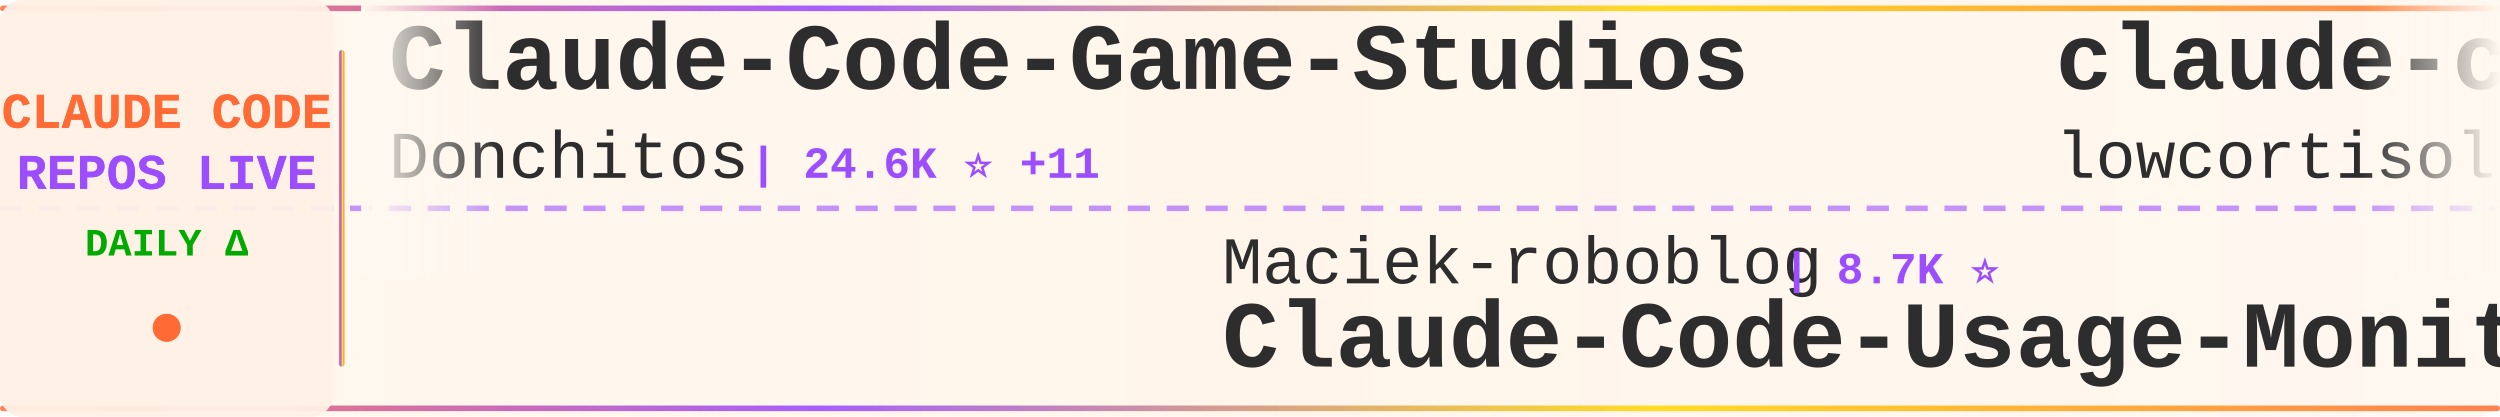
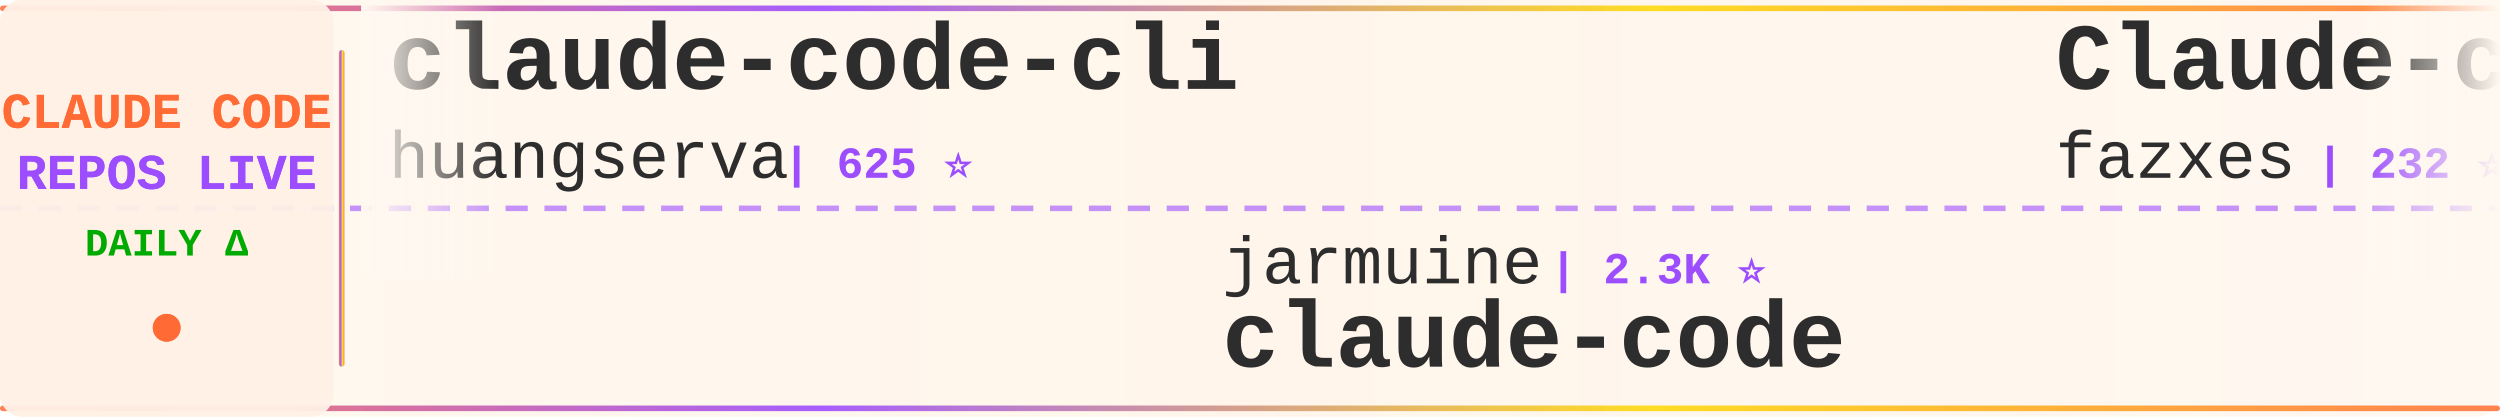
<svg xmlns="http://www.w3.org/2000/svg" width="900" height="150">
  <defs>
    <linearGradient id="tickerBg" x1="0%" y1="0%" x2="100%" y2="0%">
      <stop offset="0%" style="stop-color:#fff8f0;stop-opacity:0.98" />
      <stop offset="50%" style="stop-color:#fff5eb;stop-opacity:1" />
      <stop offset="100%" style="stop-color:#fff8f0;stop-opacity:0.98" />
    </linearGradient>
    <linearGradient id="borderGrad" x1="0%" y1="0%" x2="100%" y2="0%">
      <stop offset="0%" style="stop-color:#FF6B35;stop-opacity:0.85">
        <animate attributeName="stop-opacity" values="0.85;1;0.85" dur="2s" repeatCount="indefinite" />
      </stop>
      <stop offset="33%" style="stop-color:#9C4EFF;stop-opacity:0.9">
        <animate attributeName="stop-opacity" values="0.9;1;0.9" dur="2.2s" repeatCount="indefinite" />
      </stop>
      <stop offset="66%" style="stop-color:#FFD700;stop-opacity:0.85">
        <animate attributeName="stop-opacity" values="0.85;1;0.85" dur="1.8s" repeatCount="indefinite" />
      </stop>
      <stop offset="100%" style="stop-color:#FF6B35;stop-opacity:0.85">
        <animate attributeName="stop-opacity" values="0.85;1;0.85" dur="2s" repeatCount="indefinite" />
      </stop>
    </linearGradient>
    <filter id="textGlow">
      <feGaussianBlur stdDeviation="0.15" result="coloredBlur" />
      <feMerge>
        <feMergeNode in="coloredBlur" />
        <feMergeNode in="SourceGraphic" />
      </feMerge>
    </filter>
    <filter id="metricGlow">
      <feGaussianBlur stdDeviation="0.2" result="coloredBlur" />
      <feMerge>
        <feMergeNode in="coloredBlur" />
        <feMergeNode in="SourceGraphic" />
      </feMerge>
    </filter>
    <linearGradient id="leftFade" x1="0%" y1="0%" x2="100%" y2="0%">
      <stop offset="0%" style="stop-color:#fff8f0;stop-opacity:1" />
      <stop offset="100%" style="stop-color:#fff8f0;stop-opacity:0" />
    </linearGradient>
    <linearGradient id="rightFade" x1="0%" y1="0%" x2="100%" y2="0%">
      <stop offset="0%" style="stop-color:#fff8f0;stop-opacity:0" />
      <stop offset="100%" style="stop-color:#fff8f0;stop-opacity:1" />
    </linearGradient>
  </defs>
  <rect width="900" height="150" fill="url(#tickerBg)" rx="8" />
  <rect x="0" y="2" width="900" height="2" fill="url(#borderGrad)" rx="1" />
  <rect x="0" y="146" width="900" height="2" fill="url(#borderGrad)" rx="1" />
  <line x1="0" y1="75" x2="900" y2="75" stroke="#9C4EFF" stroke-width="2" stroke-dasharray="8 6" opacity="0.6" />
  <rect x="0" y="0" width="120" height="150" fill="#fff0e6" opacity="0.95" rx="8" />
  <text x="60" y="46" font-family="'Courier New', monospace" font-size="18" font-weight="bold" fill="#FF6B35" text-anchor="middle" filter="url(#textGlow)">
    CLAUDE CODE
  </text>
  <text x="60" y="68" font-family="'Courier New', monospace" font-size="18" font-weight="bold" fill="#9C4EFF" text-anchor="middle" filter="url(#textGlow)">
    REPOS LIVE
  </text>
  <text x="60" y="92" font-family="'Courier New', monospace" font-size="14" font-weight="bold" fill="#00aa00" text-anchor="middle">
    DAILY Δ
  </text>
  <circle cx="60" cy="118" r="5" fill="#FF6B35" filter="url(#metricGlow)">
    <animate attributeName="r" values="4;6;4" dur="1.5s" repeatCount="indefinite" />
    <animate attributeName="opacity" values="0.6;1;0.6" dur="1.5s" repeatCount="indefinite" />
  </circle>
  <rect x="122" y="18" width="2" height="114" fill="url(#borderGrad)" rx="1" />
  <clipPath id="tickerClip">
    <rect x="130" y="0" width="770" height="150" />
  </clipPath>
  <g clip-path="url(#tickerClip)">
    <g id="tickerItems">
      <animateTransform attributeName="transform" attributeType="XML" type="translate" from="0 0" to="-3000 0" dur="54s" repeatCount="indefinite" />
      <g transform="translate(0, 0)">
-         <text x="140" y="32" font-family="'Courier New', monospace" font-size="34" font-weight="bold" fill="#2d2d2d">Claude-Code-Game-Studios</text>
-         <text x="140" y="64" font-family="'Courier New', monospace" font-size="24" font-weight="normal" fill="#2d2d2d" opacity="1.0">Donchitos</text>
-         <text x="270" y="64" font-family="'Courier New', monospace" font-size="16" font-weight="bold" fill="#9C4EFF"> | 24.6K ⭐ +11</text>
+         <text x="140" y="32" font-family="'Courier New', monospace" font-size="34" font-weight="bold" fill="#2d2d2d">claude-code-cli</text>
+         <text x="140" y="64" font-family="'Courier New', monospace" font-size="24" font-weight="normal" fill="#2d2d2d" opacity="1.0">huangserva</text>
+         <text x="282" y="64" font-family="'Courier New', monospace" font-size="16" font-weight="bold" fill="#9C4EFF"> | 625 ⭐</text>
      </g>
      <g transform="translate(300, 0)">
-         <text x="140" y="102" font-family="'Courier New', monospace" font-size="24" font-weight="normal" fill="#2d2d2d" opacity="1.0">Maciek-roboblog</text>
-         <text x="342" y="102" font-family="'Courier New', monospace" font-size="16" font-weight="bold" fill="#9C4EFF"> | 8.7K ⭐</text>
-         <text x="140" y="132" font-family="'Courier New', monospace" font-size="34" font-weight="bold" fill="#2d2d2d">Claude-Code-Usage-Monito...</text>
+         <text x="140" y="102" font-family="'Courier New', monospace" font-size="24" font-weight="normal" fill="#2d2d2d" opacity="1.0">jarmuine</text>
+         <text x="258" y="102" font-family="'Courier New', monospace" font-size="16" font-weight="bold" fill="#9C4EFF"> | 2.3K ⭐</text>
+         <text x="140" y="132" font-family="'Courier New', monospace" font-size="34" font-weight="bold" fill="#2d2d2d">claude-code</text>
      </g>
      <g transform="translate(600, 0)">
-         <text x="140" y="32" font-family="'Courier New', monospace" font-size="34" font-weight="bold" fill="#2d2d2d">claude-code</text>
-         <text x="140" y="64" font-family="'Courier New', monospace" font-size="24" font-weight="normal" fill="#2d2d2d" opacity="1.0">lowcortisolprogrammer</text>
-         <text x="414" y="64" font-family="'Courier New', monospace" font-size="16" font-weight="bold" fill="#9C4EFF"> | 171 ⭐</text>
-       </g>
-       <g transform="translate(900, 0)">
-         <text x="140" y="102" font-family="'Courier New', monospace" font-size="24" font-weight="normal" fill="#2d2d2d" opacity="1.0">ccplugins</text>
-         <text x="270" y="102" font-family="'Courier New', monospace" font-size="16" font-weight="bold" fill="#9C4EFF"> | 923 ⭐</text>
-         <text x="140" y="132" font-family="'Courier New', monospace" font-size="34" font-weight="bold" fill="#2d2d2d">awesome-claude-code-plug...</text>
-       </g>
-       <g transform="translate(1200, 0)">
-         <text x="140" y="32" font-family="'Courier New', monospace" font-size="34" font-weight="bold" fill="#2d2d2d">Claude-Code</text>
-         <text x="140" y="64" font-family="'Courier New', monospace" font-size="24" font-weight="normal" fill="#2d2d2d" opacity="1.0">KPR111</text>
-         <text x="234" y="64" font-family="'Courier New', monospace" font-size="16" font-weight="bold" fill="#9C4EFF"> | 18 ⭐</text>
-       </g>
-       <g transform="translate(1500, 0)">
-         <text x="140" y="102" font-family="'Courier New', monospace" font-size="24" font-weight="normal" fill="#2d2d2d" opacity="1.0">wanshuiyin</text>
-         <text x="282" y="102" font-family="'Courier New', monospace" font-size="16" font-weight="bold" fill="#9C4EFF"> | 15.3K ⭐ +18</text>
-         <text x="140" y="132" font-family="'Courier New', monospace" font-size="34" font-weight="bold" fill="#2d2d2d">Auto-claude-code-researc...</text>
-       </g>
-       <g transform="translate(1800, 0)">
-         <text x="140" y="32" font-family="'Courier New', monospace" font-size="34" font-weight="bold" fill="#2d2d2d">claude-code-local</text>
-         <text x="140" y="64" font-family="'Courier New', monospace" font-size="24" font-weight="normal" fill="#2d2d2d" opacity="1.0">nicedreamzapp</text>
-         <text x="318" y="64" font-family="'Courier New', monospace" font-size="16" font-weight="bold" fill="#9C4EFF"> | 3.2K ⭐</text>
-       </g>
-       <g transform="translate(2100, 0)">
-         <text x="140" y="102" font-family="'Courier New', monospace" font-size="24" font-weight="normal" fill="#2d2d2d" opacity="1.0">VoltAgent</text>
-         <text x="270" y="102" font-family="'Courier New', monospace" font-size="16" font-weight="bold" fill="#9C4EFF"> | 24.7K ⭐ +9</text>
-         <text x="140" y="132" font-family="'Courier New', monospace" font-size="34" font-weight="bold" fill="#2d2d2d">awesome-claude-code-suba...</text>
-       </g>
-       <g transform="translate(2400, 0)">
        <text x="140" y="32" font-family="'Courier New', monospace" font-size="34" font-weight="bold" fill="#2d2d2d">Claude-code</text>
        <text x="140" y="64" font-family="'Courier New', monospace" font-size="24" font-weight="normal" fill="#2d2d2d" opacity="1.0">fazxes</text>
        <text x="234" y="64" font-family="'Courier New', monospace" font-size="16" font-weight="bold" fill="#9C4EFF"> | 232 ⭐</text>
      </g>
+       <g transform="translate(900, 0)">
+         <text x="140" y="102" font-family="'Courier New', monospace" font-size="24" font-weight="normal" fill="#2d2d2d" opacity="1.0">centminmod</text>
+         <text x="282" y="102" font-family="'Courier New', monospace" font-size="16" font-weight="bold" fill="#9C4EFF"> | 2.6K ⭐</text>
+         <text x="140" y="132" font-family="'Courier New', monospace" font-size="34" font-weight="bold" fill="#2d2d2d">my-claude-code-setup</text>
+       </g>
+       <g transform="translate(1200, 0)">
+         <text x="140" y="32" font-family="'Courier New', monospace" font-size="34" font-weight="bold" fill="#2d2d2d">claude-code</text>
+         <text x="140" y="64" font-family="'Courier New', monospace" font-size="24" font-weight="normal" fill="#2d2d2d" opacity="1.0">mehmoodosman</text>
+         <text x="306" y="64" font-family="'Courier New', monospace" font-size="16" font-weight="bold" fill="#9C4EFF"> | 173 ⭐ +1</text>
+       </g>
+       <g transform="translate(1500, 0)">
+         <text x="140" y="102" font-family="'Courier New', monospace" font-size="24" font-weight="normal" fill="#2d2d2d" opacity="1.0">kodu-ai</text>
+         <text x="246" y="102" font-family="'Courier New', monospace" font-size="16" font-weight="bold" fill="#9C4EFF"> | 5.2K ⭐</text>
+         <text x="140" y="132" font-family="'Courier New', monospace" font-size="34" font-weight="bold" fill="#2d2d2d">claude-coder</text>
+       </g>
+       <g transform="translate(1800, 0)">
+         <text x="140" y="32" font-family="'Courier New', monospace" font-size="34" font-weight="bold" fill="#2d2d2d">claude-code-best-practic...</text>
+         <text x="140" y="64" font-family="'Courier New', monospace" font-size="24" font-weight="normal" fill="#2d2d2d" opacity="1.0">shanraisshan</text>
+         <text x="306" y="64" font-family="'Courier New', monospace" font-size="16" font-weight="bold" fill="#9C4EFF"> | 65.2K ⭐ +34</text>
+       </g>
+       <g transform="translate(2100, 0)">
+         <text x="140" y="102" font-family="'Courier New', monospace" font-size="24" font-weight="normal" fill="#2d2d2d" opacity="1.0">ykdojo</text>
+         <text x="234" y="102" font-family="'Courier New', monospace" font-size="16" font-weight="bold" fill="#9C4EFF"> | 10.0K ⭐ +6</text>
+         <text x="140" y="132" font-family="'Courier New', monospace" font-size="34" font-weight="bold" fill="#2d2d2d">claude-code-tips</text>
+       </g>
+       <g transform="translate(2400, 0)">
+         <text x="140" y="32" font-family="'Courier New', monospace" font-size="34" font-weight="bold" fill="#2d2d2d">claude-code-proxy</text>
+         <text x="140" y="64" font-family="'Courier New', monospace" font-size="24" font-weight="normal" fill="#2d2d2d" opacity="1.0">1rgs</text>
+         <text x="210" y="64" font-family="'Courier New', monospace" font-size="16" font-weight="bold" fill="#9C4EFF"> | 3.7K ⭐ +1</text>
+       </g>
      <g transform="translate(2700, 0)">
        <text x="140" y="102" font-family="'Courier New', monospace" font-size="24" font-weight="normal" fill="#2d2d2d" opacity="1.0">tanbiralam</text>
-         <text x="282" y="102" font-family="'Courier New', monospace" font-size="16" font-weight="bold" fill="#9C4EFF"> | 2.2K ⭐ -1</text>
+         <text x="282" y="102" font-family="'Courier New', monospace" font-size="16" font-weight="bold" fill="#9C4EFF"> | 2.2K ⭐ +1</text>
        <text x="140" y="132" font-family="'Courier New', monospace" font-size="34" font-weight="bold" fill="#2d2d2d">claude-code</text>
      </g>
      <g transform="translate(3000, 0)">
-         <text x="140" y="32" font-family="'Courier New', monospace" font-size="34" font-weight="bold" fill="#2d2d2d">Claude-Code-Game-Studios</text>
-         <text x="140" y="64" font-family="'Courier New', monospace" font-size="24" font-weight="normal" fill="#2d2d2d" opacity="1.0">Donchitos</text>
-         <text x="270" y="64" font-family="'Courier New', monospace" font-size="16" font-weight="bold" fill="#9C4EFF"> | 24.6K ⭐ +11</text>
+         <text x="140" y="32" font-family="'Courier New', monospace" font-size="34" font-weight="bold" fill="#2d2d2d">claude-code-cli</text>
+         <text x="140" y="64" font-family="'Courier New', monospace" font-size="24" font-weight="normal" fill="#2d2d2d" opacity="1.0">huangserva</text>
+         <text x="282" y="64" font-family="'Courier New', monospace" font-size="16" font-weight="bold" fill="#9C4EFF"> | 625 ⭐</text>
      </g>
      <g transform="translate(3300, 0)">
-         <text x="140" y="102" font-family="'Courier New', monospace" font-size="24" font-weight="normal" fill="#2d2d2d" opacity="1.0">Maciek-roboblog</text>
-         <text x="342" y="102" font-family="'Courier New', monospace" font-size="16" font-weight="bold" fill="#9C4EFF"> | 8.7K ⭐</text>
-         <text x="140" y="132" font-family="'Courier New', monospace" font-size="34" font-weight="bold" fill="#2d2d2d">Claude-Code-Usage-Monito...</text>
+         <text x="140" y="102" font-family="'Courier New', monospace" font-size="24" font-weight="normal" fill="#2d2d2d" opacity="1.0">jarmuine</text>
+         <text x="258" y="102" font-family="'Courier New', monospace" font-size="16" font-weight="bold" fill="#9C4EFF"> | 2.3K ⭐</text>
+         <text x="140" y="132" font-family="'Courier New', monospace" font-size="34" font-weight="bold" fill="#2d2d2d">claude-code</text>
      </g>
      <g transform="translate(3600, 0)">
-         <text x="140" y="32" font-family="'Courier New', monospace" font-size="34" font-weight="bold" fill="#2d2d2d">claude-code</text>
-         <text x="140" y="64" font-family="'Courier New', monospace" font-size="24" font-weight="normal" fill="#2d2d2d" opacity="1.0">lowcortisolprogrammer</text>
-         <text x="414" y="64" font-family="'Courier New', monospace" font-size="16" font-weight="bold" fill="#9C4EFF"> | 171 ⭐</text>
+         <text x="140" y="32" font-family="'Courier New', monospace" font-size="34" font-weight="bold" fill="#2d2d2d">Claude-code</text>
+         <text x="140" y="64" font-family="'Courier New', monospace" font-size="24" font-weight="normal" fill="#2d2d2d" opacity="1.0">fazxes</text>
+         <text x="234" y="64" font-family="'Courier New', monospace" font-size="16" font-weight="bold" fill="#9C4EFF"> | 232 ⭐</text>
      </g>
      <g transform="translate(3900, 0)">
-         <text x="140" y="102" font-family="'Courier New', monospace" font-size="24" font-weight="normal" fill="#2d2d2d" opacity="1.0">ccplugins</text>
-         <text x="270" y="102" font-family="'Courier New', monospace" font-size="16" font-weight="bold" fill="#9C4EFF"> | 923 ⭐</text>
-         <text x="140" y="132" font-family="'Courier New', monospace" font-size="34" font-weight="bold" fill="#2d2d2d">awesome-claude-code-plug...</text>
+         <text x="140" y="102" font-family="'Courier New', monospace" font-size="24" font-weight="normal" fill="#2d2d2d" opacity="1.0">centminmod</text>
+         <text x="282" y="102" font-family="'Courier New', monospace" font-size="16" font-weight="bold" fill="#9C4EFF"> | 2.6K ⭐</text>
+         <text x="140" y="132" font-family="'Courier New', monospace" font-size="34" font-weight="bold" fill="#2d2d2d">my-claude-code-setup</text>
      </g>
    </g>
  </g>
  <rect x="130" y="0" width="50" height="100" fill="url(#leftFade)" />
  <rect x="850" y="0" width="50" height="100" fill="url(#rightFade)" />
</svg>
